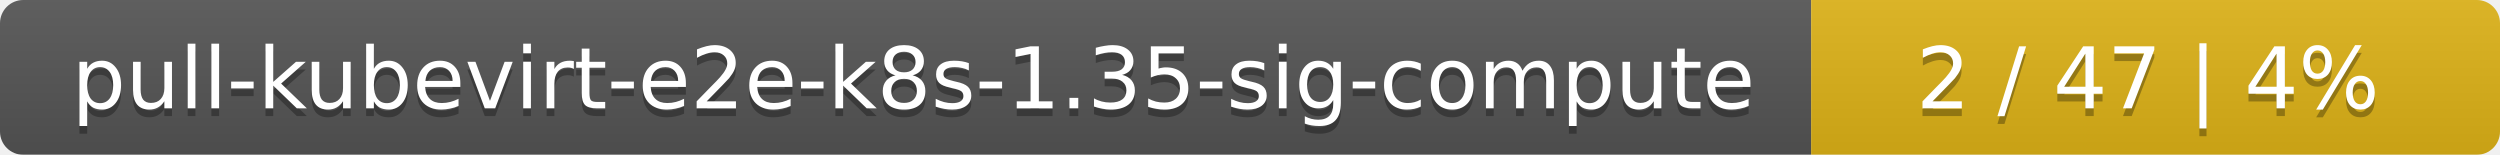
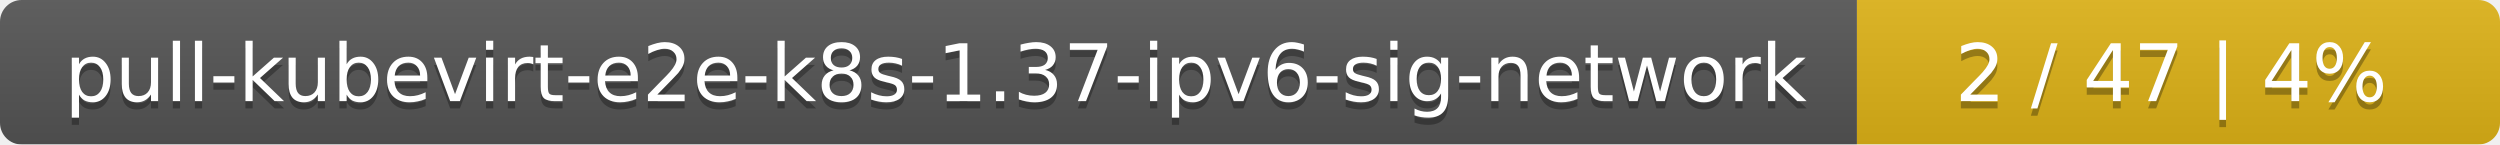
- <svg xmlns="http://www.w3.org/2000/svg" width="323" height="20">
+ <svg xmlns="http://www.w3.org/2000/svg" width="346" height="20">
  <linearGradient id="smooth" x2="0" y2="100%">
    <stop offset="0" stop-color="#bbb" stop-opacity=".1" />
    <stop offset="1" stop-opacity=".1" />
  </linearGradient>
  <mask id="round">
-     <rect width="323" height="20" rx="3" fill="#fff" />
+     <rect width="346" height="20" rx="3" fill="#fff" />
  </mask>
  <g mask="url(#round)">
-     <rect width="234" height="20" fill="#555" />
-     <rect x="234" width="89" height="20" fill="#dfb317" />
-     <rect width="323" height="20" fill="url(#smooth)" />
+     <rect width="257" height="20" fill="#555" />
+     <rect x="257" width="89" height="20" fill="#dfb317" />
+     <rect width="346" height="20" fill="url(#smooth)" />
  </g>
  <g fill="#fff" text-anchor="middle" font-family="DejaVu Sans,Verdana,Geneva,sans-serif" font-size="11">
-     <text x="118" y="15" fill="#010101" fill-opacity=".3">pull-kubevirt-e2e-k8s-1.35-sig-compute</text>
-     <text x="118" y="14">pull-kubevirt-e2e-k8s-1.35-sig-compute</text>
-     <text x="277.5" y="15" fill="#010101" fill-opacity=".3">2 / 47    |    4%</text>
-     <text x="277.5" y="14">2 / 47    |    4%</text>
+     <text x="129.5" y="15" fill="#010101" fill-opacity=".3">pull-kubevirt-e2e-k8s-1.37-ipv6-sig-network</text>
+     <text x="129.5" y="14">pull-kubevirt-e2e-k8s-1.37-ipv6-sig-network</text>
+     <text x="300.5" y="15" fill="#010101" fill-opacity=".3">2 / 47    |    4%</text>
+     <text x="300.5" y="14">2 / 47    |    4%</text>
  </g>
</svg>
